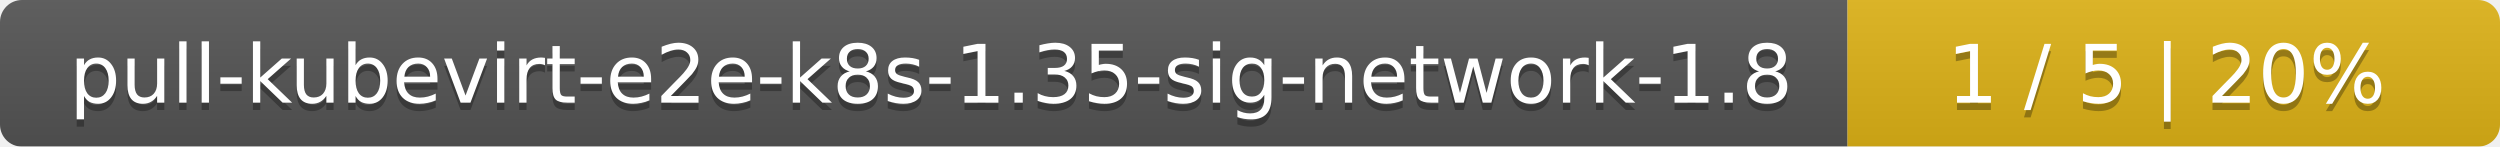
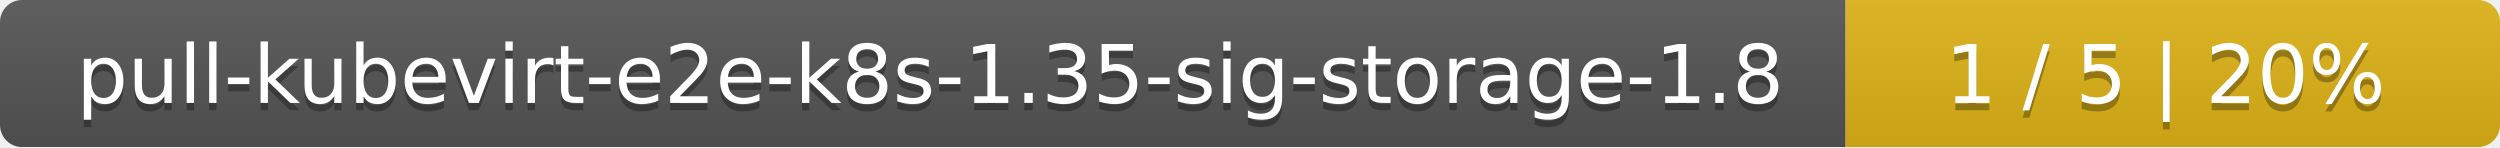
- <svg xmlns="http://www.w3.org/2000/svg" width="341" height="20">
+ <svg xmlns="http://www.w3.org/2000/svg" width="340" height="20">
  <linearGradient id="smooth" x2="0" y2="100%">
    <stop offset="0" stop-color="#bbb" stop-opacity=".1" />
    <stop offset="1" stop-opacity=".1" />
  </linearGradient>
  <mask id="round">
-     <rect width="341" height="20" rx="3" fill="#fff" />
+     <rect width="340" height="20" rx="3" fill="#fff" />
  </mask>
  <g mask="url(#round)">
-     <rect width="252" height="20" fill="#555" />
-     <rect x="252" width="89" height="20" fill="#dfb317" />
-     <rect width="341" height="20" fill="url(#smooth)" />
+     <rect width="251" height="20" fill="#555" />
+     <rect x="251" width="89" height="20" fill="#dfb317" />
+     <rect width="340" height="20" fill="url(#smooth)" />
  </g>
  <g fill="#fff" text-anchor="middle" font-family="DejaVu Sans,Verdana,Geneva,sans-serif" font-size="11">
-     <text x="127" y="15" fill="#010101" fill-opacity=".3">pull-kubevirt-e2e-k8s-1.35-sig-network-1.8</text>
-     <text x="127" y="14">pull-kubevirt-e2e-k8s-1.35-sig-network-1.8</text>
-     <text x="295.5" y="15" fill="#010101" fill-opacity=".3">1 / 5    |    20%</text>
-     <text x="295.5" y="14">1 / 5    |    20%</text>
+     <text x="126.5" y="15" fill="#010101" fill-opacity=".3">pull-kubevirt-e2e-k8s-1.35-sig-storage-1.8</text>
+     <text x="126.5" y="14">pull-kubevirt-e2e-k8s-1.35-sig-storage-1.8</text>
+     <text x="294.5" y="15" fill="#010101" fill-opacity=".3">1 / 5    |    20%</text>
+     <text x="294.5" y="14">1 / 5    |    20%</text>
  </g>
</svg>
